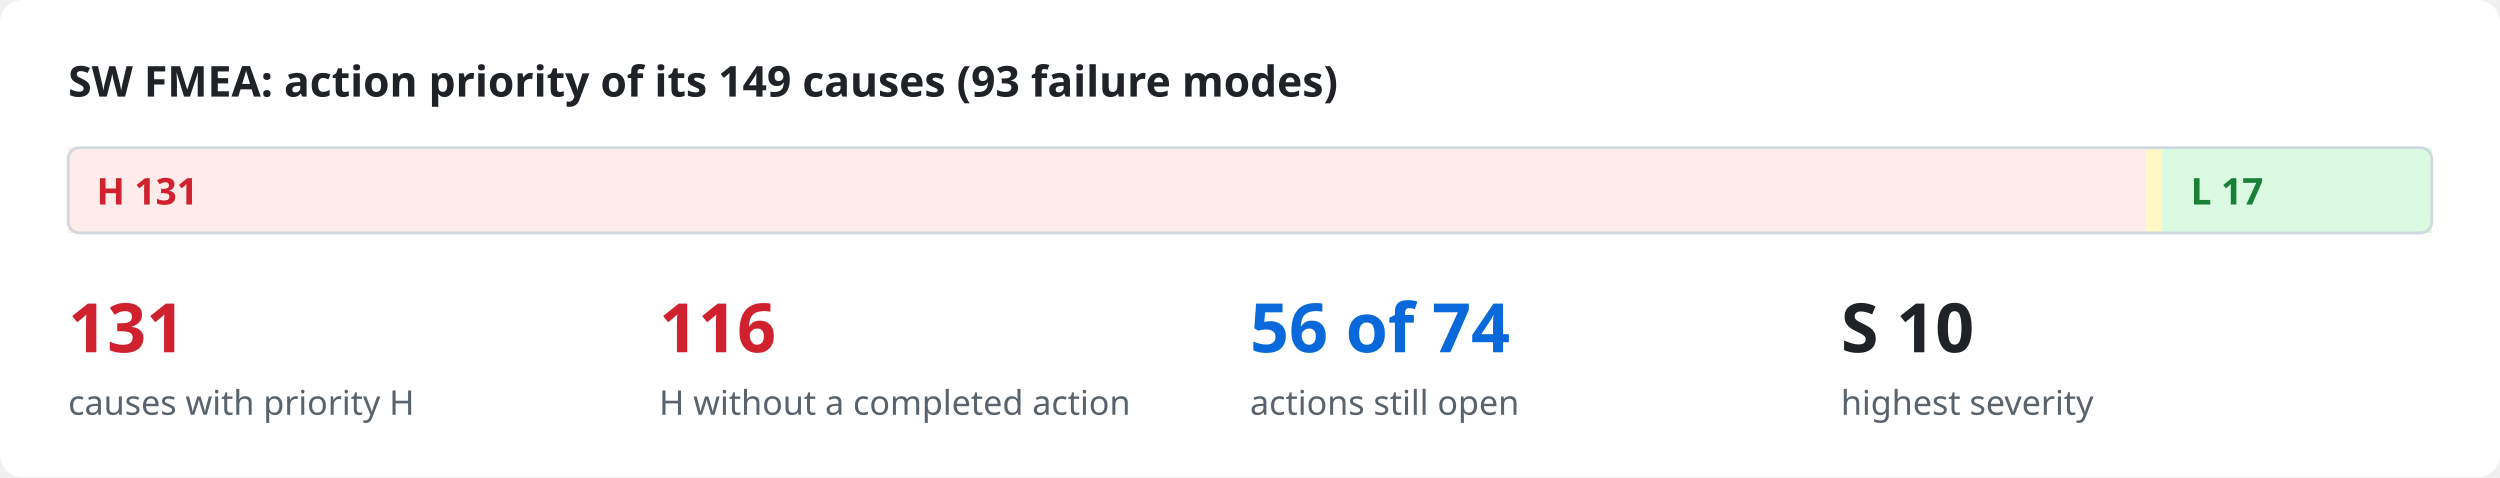
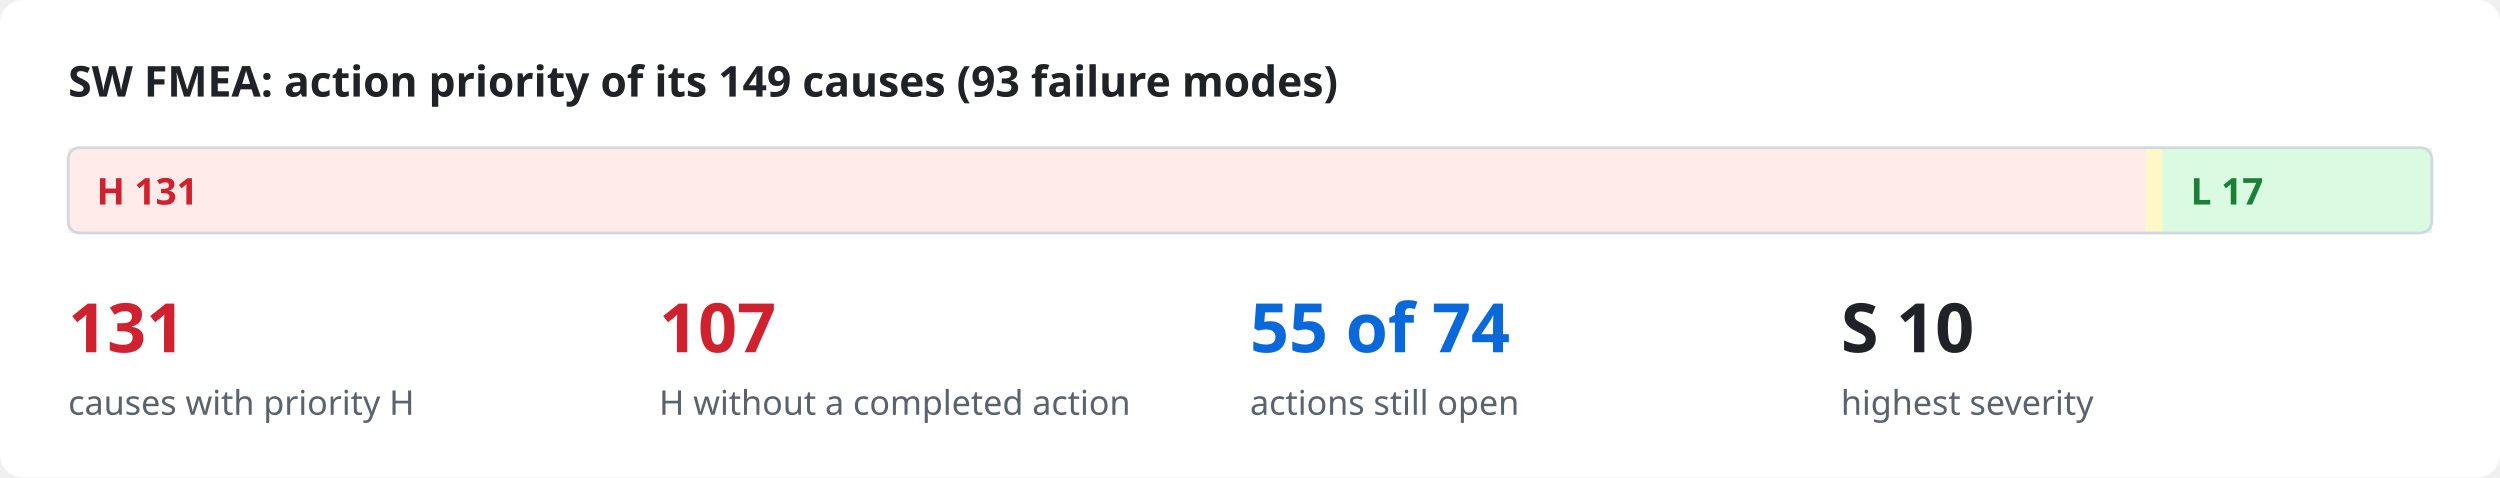
<svg xmlns="http://www.w3.org/2000/svg" viewBox="0 0 880 168" width="880" height="168" role="img">
  <style>
.bg{fill:#ffffff}.ink{fill:#1f2328}.mut{fill:#59636e}.acc{fill:#0969da}.surf{fill:#f6f8fa}.box{fill:#ffffff;stroke:#d1d9e0}
.in{fill:#ddf4ff;stroke:#54aeff}.out{fill:#f6f8fa;stroke:#d1d9e0}.bd{fill:none;stroke:#0969da;stroke-dasharray:6 4}.frame{fill:none;stroke:#d1d9e0}
.hS{fill:#ffebe9}.h{fill:#cf222e}.mS{fill:#fff8c5}.m{fill:#9a6700}.lS{fill:#dafbe1}.l{fill:#1a7f37}
.hB{fill:#ffebe9;stroke:#ff8182}.lB{fill:#dafbe1;stroke:#4ac26b}.nB{fill:#fbefff;stroke:#c297ff}.n{fill:#8250df}
.ln{stroke:#59636e;fill:none}.data{stroke:#0969da;fill:none}.energy{stroke:#bc4c00;fill:none;stroke-width:2.2}
.physical{stroke:#59636e;fill:none;stroke-dasharray:5 3}.material{stroke:#1a7f37;fill:none;stroke-dasharray:1.5 3}
.ah{fill:#59636e}.lbl{fill:#ffffff}.lane{fill:#f6f8fa}.laneT{fill:#59636e}
text{font-family:-apple-system,BlinkMacSystemFont,"Segoe UI","Noto Sans",Helvetica,Arial,sans-serif}
.mono{font-family:ui-monospace,SFMono-Regular,"SF Mono",Menlo,Consolas,monospace}
@media (prefers-color-scheme: dark){
.bg{fill:#0d1117}.ink{fill:#e6edf3}.mut{fill:#9198a1}.acc{fill:#4493f8}.surf{fill:#151b23}.box{fill:#0d1117;stroke:#3d444d}
.in{fill:#0c2d6b;stroke:#1f6feb}.out{fill:#151b23;stroke:#3d444d}.bd{stroke:#4493f8}.frame{stroke:#3d444d}
.hS{fill:#3c1618}.h{fill:#ff7b72}.mS{fill:#3a2a0c}.m{fill:#d29922}.lS{fill:#12261a}.l{fill:#3fb950}
.hB{fill:#3c1618;stroke:#da3633}.lB{fill:#12261a;stroke:#238636}.nB{fill:#271052;stroke:#8957e5}.n{fill:#ab7df8}
.ln{stroke:#9198a1}.data{stroke:#4493f8}.energy{stroke:#f0883e}.physical{stroke:#9198a1}.material{stroke:#3fb950}
.ah{fill:#9198a1}.lbl{fill:#0d1117}.lane{fill:#151b23}.laneT{fill:#9198a1}}
</style>
  <rect class="bg" x="0" y="0" width="880" height="168" rx="8" />
  <text x="24.0" y="34.0" class="ink" font-size="15" font-weight="600" text-anchor="start">SW FMEA: action priority of its 149 causes (93 failure modes)</text>
  <rect x="24.0" y="52" width="731.5" height="30" class="hS" />
  <text x="34.0" y="72.0" class="h" font-size="13" font-weight="700" text-anchor="start">H  131</text>
  <rect x="755.5" y="52" width="5.6" height="30" class="mS" />
  <rect x="761.1" y="52" width="94.9" height="30" class="lS" />
  <text x="771.1" y="72.0" class="l" font-size="13" font-weight="700" text-anchor="start">L  17</text>
  <rect x="24" y="52" width="832" height="30" rx="4" class="frame" />
  <text x="24.0" y="124.0" class="h" font-size="24" font-weight="700" text-anchor="start">131</text>
  <text x="24.0" y="146.0" class="mut" font-size="12" text-anchor="start">causes with priority H</text>
-   <text x="232.0" y="124.0" class="h" font-size="24" font-weight="700" text-anchor="start">116</text>
+   <text x="232.0" y="124.0" class="h" font-size="24" font-weight="700" text-anchor="start">107</text>
  <text x="232.0" y="146.0" class="mut" font-size="12" text-anchor="start">H without a completed action</text>
-   <text x="440.0" y="124.0" class="acc" font-size="24" font-weight="700" text-anchor="start">56 of 74</text>
+   <text x="440.0" y="124.0" class="acc" font-size="24" font-weight="700" text-anchor="start">55 of 74</text>
  <text x="440.0" y="146.0" class="mut" font-size="12" text-anchor="start">actions still open</text>
  <text x="648.0" y="124.0" class="ink" font-size="24" font-weight="700" text-anchor="start">S 10</text>
  <text x="648.0" y="146.0" class="mut" font-size="12" text-anchor="start">highest severity</text>
</svg>
